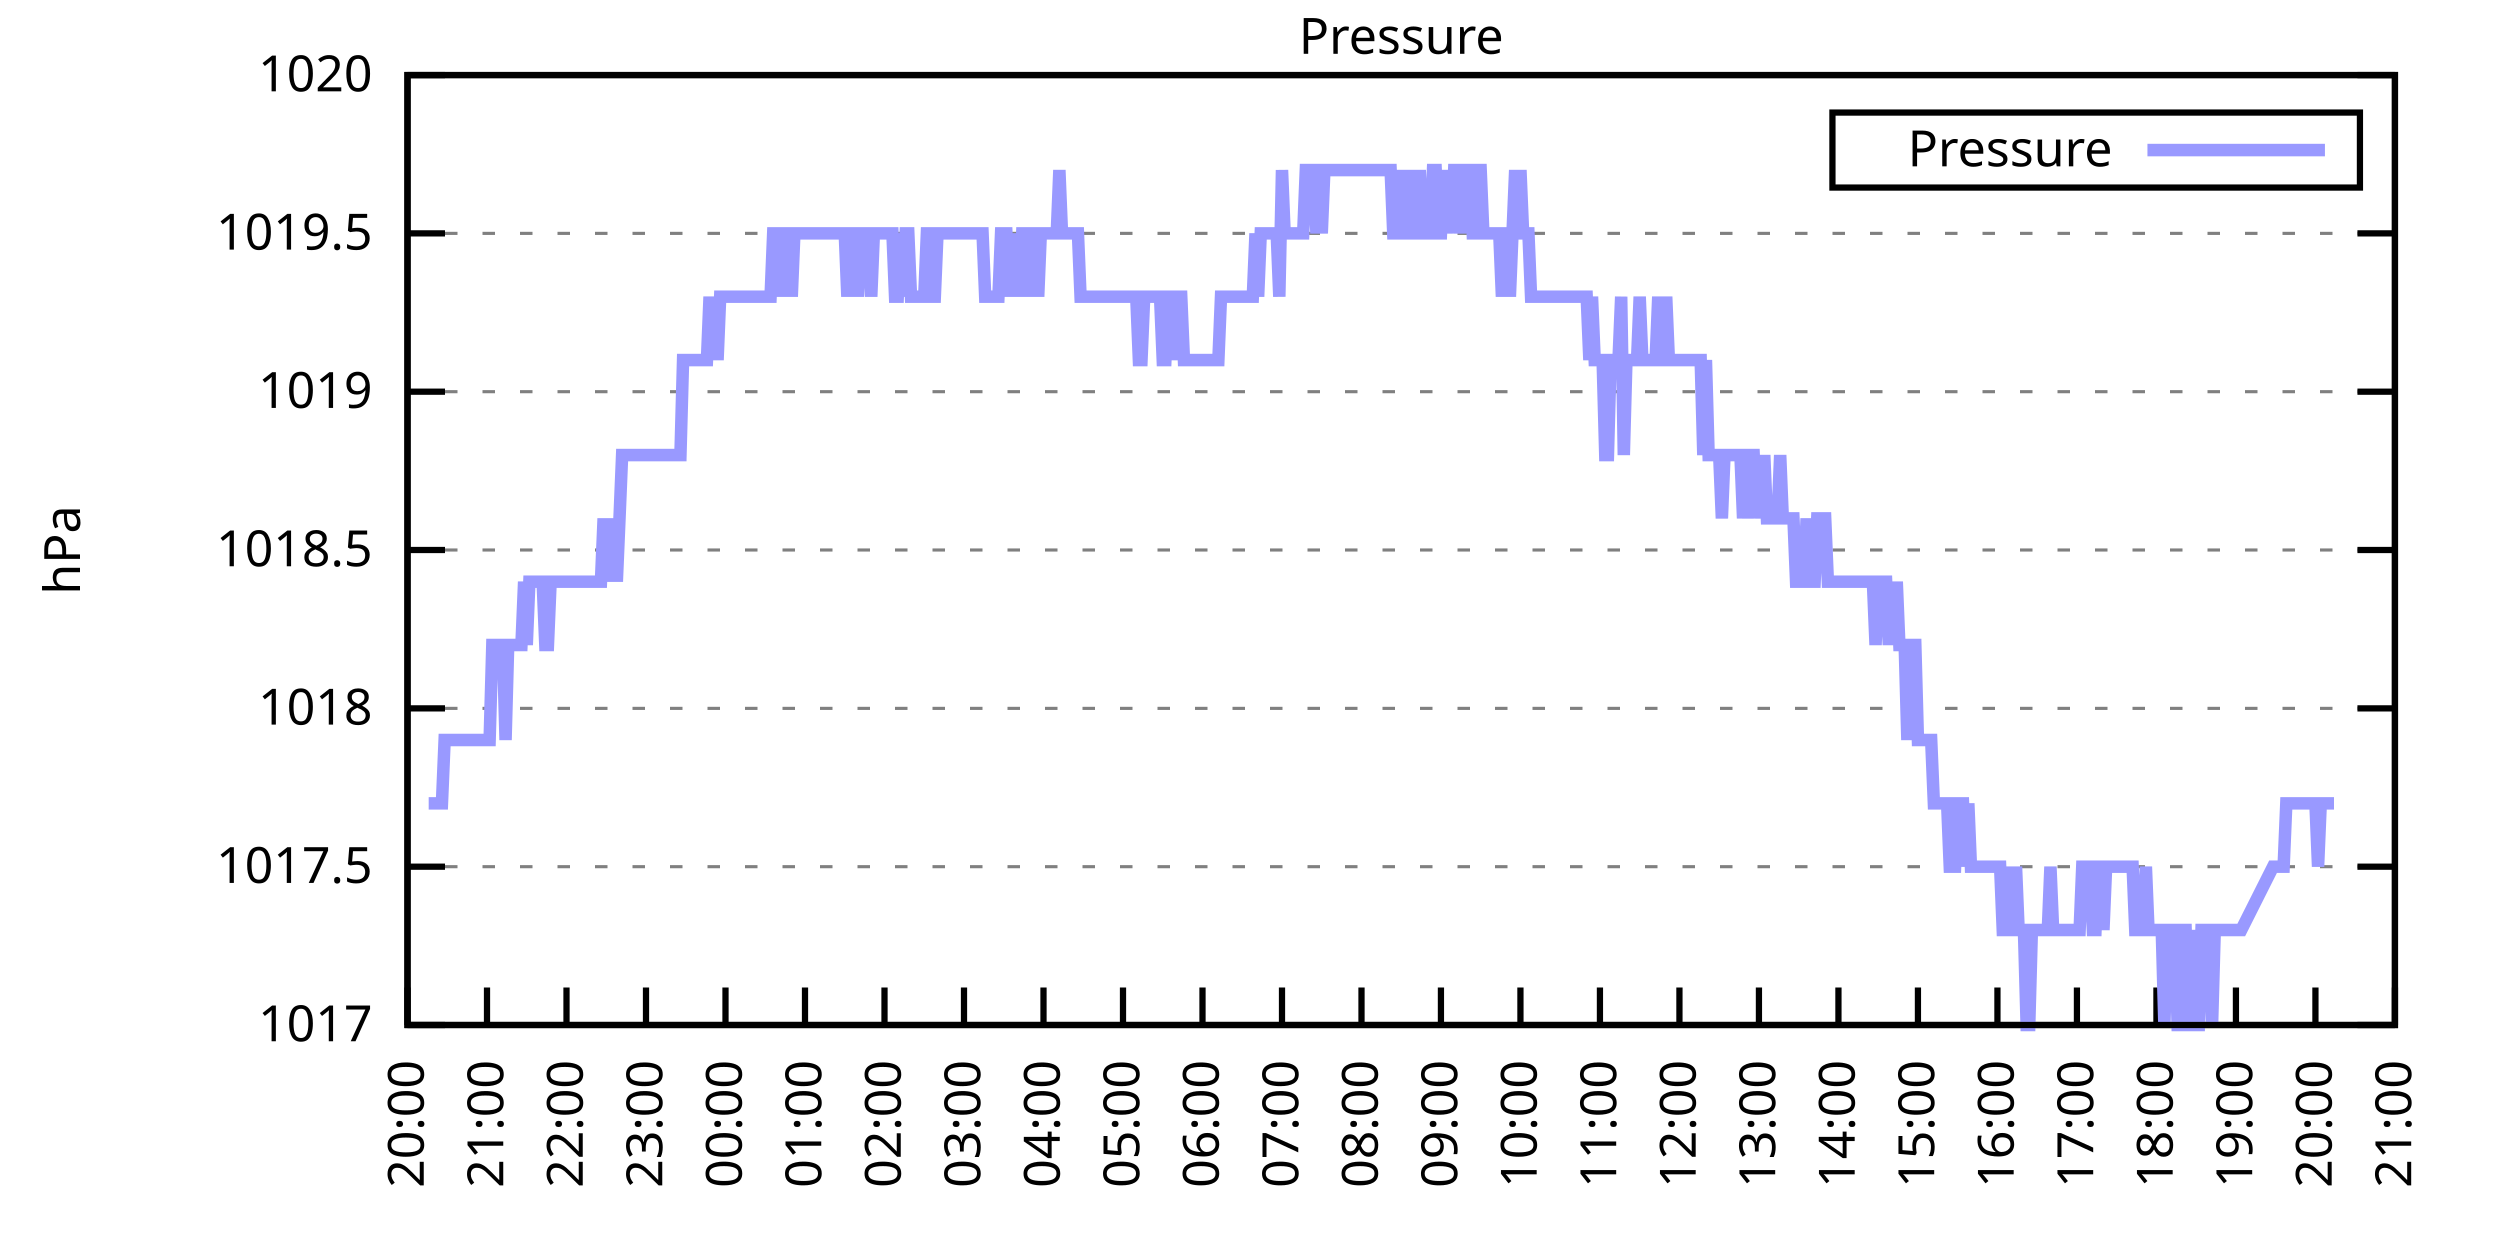
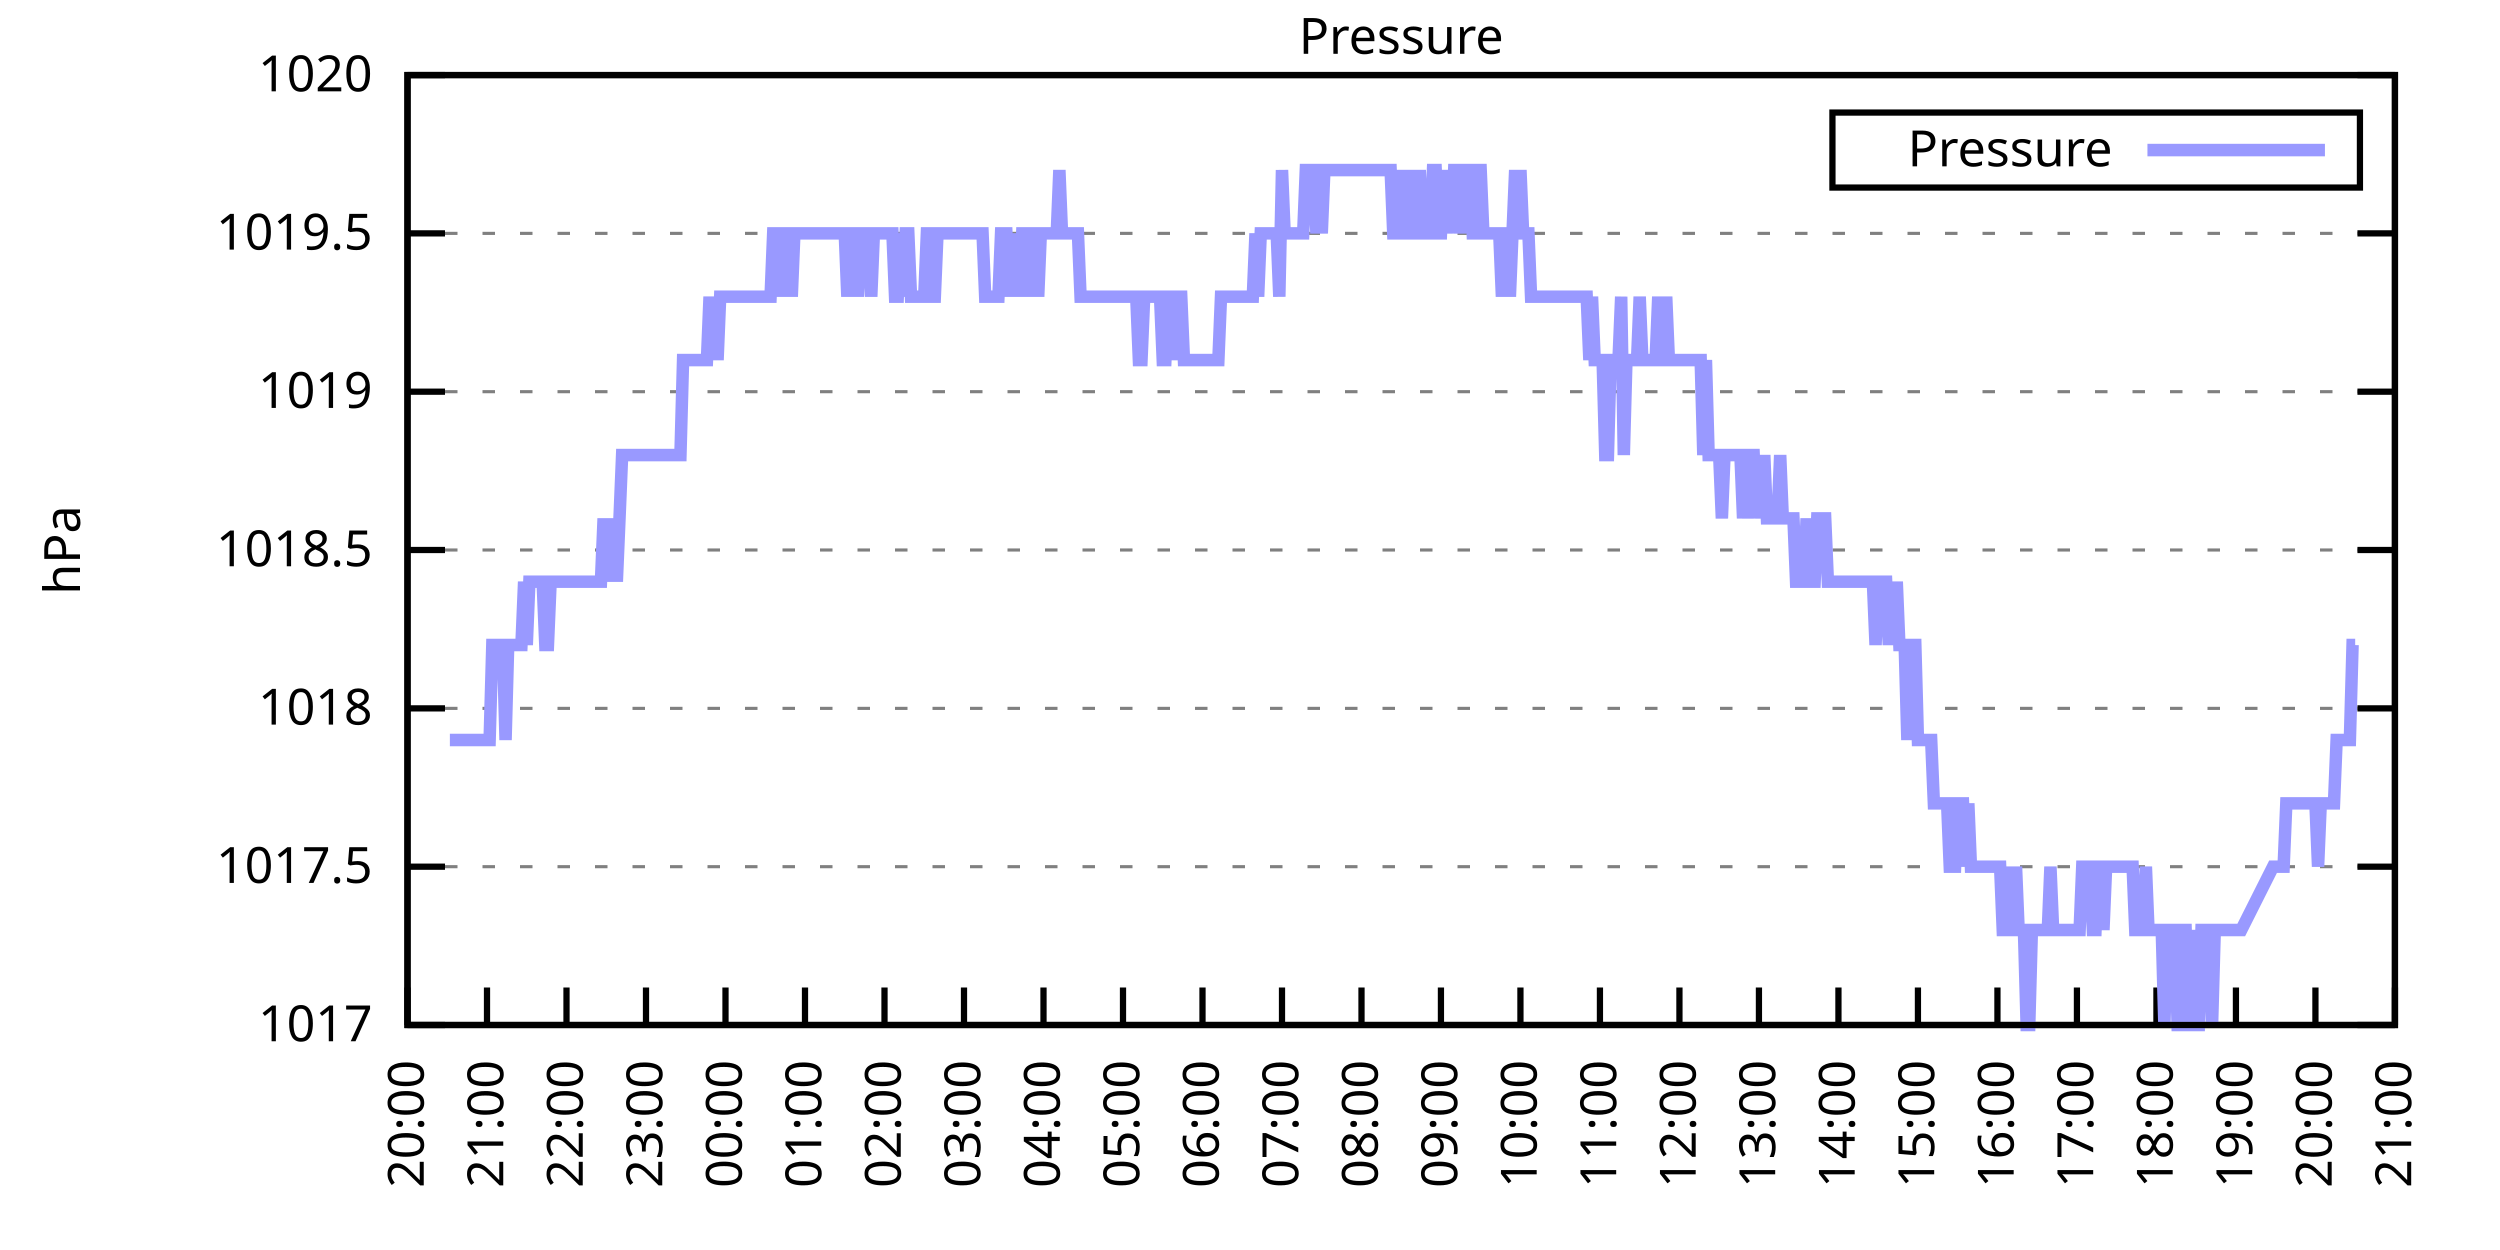
<svg xmlns="http://www.w3.org/2000/svg" xmlns:xlink="http://www.w3.org/1999/xlink" width="400" height="200" viewBox="0 0 400 200">
  <g id="gnuplot_canvas">
    <rect x="0" y="0" width="400" height="200" fill="none" />
    <defs>
      <circle id="gpDot" r="0.5" stroke-width="0.5" stroke="currentColor" />
      <path id="gpPt0" stroke-width="0.333" stroke="currentColor" d="M-1,0 h2 M0,-1 v2" />
      <path id="gpPt1" stroke-width="0.333" stroke="currentColor" d="M-1,-1 L1,1 M1,-1 L-1,1" />
      <path id="gpPt2" stroke-width="0.333" stroke="currentColor" d="M-1,0 L1,0 M0,-1 L0,1 M-1,-1 L1,1 M-1,1 L1,-1" />
      <rect id="gpPt3" stroke-width="0.333" stroke="currentColor" x="-1" y="-1" width="2" height="2" />
      <rect id="gpPt4" stroke-width="0.333" stroke="currentColor" fill="currentColor" x="-1" y="-1" width="2" height="2" />
      <circle id="gpPt5" stroke-width="0.333" stroke="currentColor" cx="0" cy="0" r="1" />
      <use xlink:href="#gpPt5" id="gpPt6" fill="currentColor" stroke="none" />
      <path id="gpPt7" stroke-width="0.333" stroke="currentColor" d="M0,-1.33 L-1.33,0.67 L1.33,0.67 z" />
      <use xlink:href="#gpPt7" id="gpPt8" fill="currentColor" stroke="none" />
      <use xlink:href="#gpPt7" id="gpPt9" stroke="currentColor" transform="rotate(180)" />
      <use xlink:href="#gpPt9" id="gpPt10" fill="currentColor" stroke="none" />
      <use xlink:href="#gpPt3" id="gpPt11" stroke="currentColor" transform="rotate(45)" />
      <use xlink:href="#gpPt11" id="gpPt12" fill="currentColor" stroke="none" />
      <path id="gpPt13" stroke-width="0.333" stroke="currentColor" d="M0,1.330 L1.265,0.411 L0.782,-1.067 L-0.782,-1.076 L-1.265,0.411 z" />
      <use xlink:href="#gpPt13" id="gpPt14" fill="currentColor" stroke="none" />
      <filter id="textbox" filterUnits="objectBoundingBox" x="0" y="0" height="1" width="1">
        <feFlood flood-color="white" flood-opacity="1" result="bgnd" />
        <feComposite in="SourceGraphic" in2="bgnd" operator="atop" />
      </filter>
      <filter id="greybox" filterUnits="objectBoundingBox" x="0" y="0" height="1" width="1">
        <feFlood flood-color="lightgrey" flood-opacity="1" result="grey" />
        <feComposite in="SourceGraphic" in2="grey" operator="atop" />
      </filter>
    </defs>
    <g fill="none" color="white" stroke="currentColor" stroke-width="1.00" stroke-linecap="butt" stroke-linejoin="miter">
</g>
    <g fill="none" color="black" stroke="currentColor" stroke-width="1.00" stroke-linecap="butt" stroke-linejoin="miter">
      <g stroke="none" shape-rendering="crispEdges">
        <polygon fill="rgb(255, 255, 255)" points="65.20,164.00 383.18,164.00 383.18,12.02 65.20,12.02 " />
      </g>
    </g>
    <g fill="none" color="black" stroke="currentColor" stroke-width="1.00" stroke-linecap="butt" stroke-linejoin="miter">
</g>
    <g fill="none" color="black" stroke="black" stroke-width="0.50" stroke-linecap="butt" stroke-linejoin="miter">
</g>
    <g fill="none" color="gray" stroke="currentColor" stroke-width="0.50" stroke-linecap="butt" stroke-linejoin="miter">
      <path stroke="gray" stroke-dasharray="2,4" class="gridline" d="M65.20,164.00 L383.19,164.00  " />
    </g>
    <g fill="none" color="gray" stroke="gray" stroke-width="1.00" stroke-linecap="butt" stroke-linejoin="miter">
</g>
    <g fill="none" color="black" stroke="currentColor" stroke-width="1.00" stroke-linecap="butt" stroke-linejoin="miter">
      <path stroke="black" d="M65.20,164.00 L71.20,164.00 M383.19,164.00 L377.19,164.00  " />
      <g transform="translate(59.60,166.60)" stroke="none" fill="black" font-family="Sans" font-size="8.00" text-anchor="end">
        <text>
          <tspan font-family="Sans"> 1017</tspan>
        </text>
      </g>
    </g>
    <g fill="none" color="black" stroke="currentColor" stroke-width="1.00" stroke-linecap="butt" stroke-linejoin="miter">
</g>
    <g fill="none" color="black" stroke="black" stroke-width="0.50" stroke-linecap="butt" stroke-linejoin="miter">
</g>
    <g fill="none" color="gray" stroke="currentColor" stroke-width="0.50" stroke-linecap="butt" stroke-linejoin="miter">
      <path stroke="gray" stroke-dasharray="2,4" class="gridline" d="M65.20,138.67 L383.19,138.67  " />
    </g>
    <g fill="none" color="gray" stroke="gray" stroke-width="1.00" stroke-linecap="butt" stroke-linejoin="miter">
</g>
    <g fill="none" color="black" stroke="currentColor" stroke-width="1.00" stroke-linecap="butt" stroke-linejoin="miter">
      <path stroke="black" d="M65.20,138.67 L71.20,138.67 M383.19,138.67 L377.19,138.67  " />
      <g transform="translate(59.60,141.27)" stroke="none" fill="black" font-family="Sans" font-size="8.00" text-anchor="end">
        <text>
          <tspan font-family="Sans"> 1017.5</tspan>
        </text>
      </g>
    </g>
    <g fill="none" color="black" stroke="currentColor" stroke-width="1.00" stroke-linecap="butt" stroke-linejoin="miter">
</g>
    <g fill="none" color="black" stroke="black" stroke-width="0.50" stroke-linecap="butt" stroke-linejoin="miter">
</g>
    <g fill="none" color="gray" stroke="currentColor" stroke-width="0.50" stroke-linecap="butt" stroke-linejoin="miter">
      <path stroke="gray" stroke-dasharray="2,4" class="gridline" d="M65.20,113.34 L383.19,113.34  " />
    </g>
    <g fill="none" color="gray" stroke="gray" stroke-width="1.00" stroke-linecap="butt" stroke-linejoin="miter">
</g>
    <g fill="none" color="black" stroke="currentColor" stroke-width="1.00" stroke-linecap="butt" stroke-linejoin="miter">
      <path stroke="black" d="M65.20,113.34 L71.20,113.34 M383.19,113.34 L377.19,113.34  " />
      <g transform="translate(59.60,115.94)" stroke="none" fill="black" font-family="Sans" font-size="8.00" text-anchor="end">
        <text>
          <tspan font-family="Sans"> 1018</tspan>
        </text>
      </g>
    </g>
    <g fill="none" color="black" stroke="currentColor" stroke-width="1.00" stroke-linecap="butt" stroke-linejoin="miter">
</g>
    <g fill="none" color="black" stroke="black" stroke-width="0.50" stroke-linecap="butt" stroke-linejoin="miter">
</g>
    <g fill="none" color="gray" stroke="currentColor" stroke-width="0.50" stroke-linecap="butt" stroke-linejoin="miter">
      <path stroke="gray" stroke-dasharray="2,4" class="gridline" d="M65.20,88.00 L383.19,88.00  " />
    </g>
    <g fill="none" color="gray" stroke="gray" stroke-width="1.00" stroke-linecap="butt" stroke-linejoin="miter">
</g>
    <g fill="none" color="black" stroke="currentColor" stroke-width="1.00" stroke-linecap="butt" stroke-linejoin="miter">
      <path stroke="black" d="M65.20,88.00 L71.20,88.00 M383.19,88.00 L377.19,88.00  " />
      <g transform="translate(59.60,90.60)" stroke="none" fill="black" font-family="Sans" font-size="8.00" text-anchor="end">
        <text>
          <tspan font-family="Sans"> 1018.5</tspan>
        </text>
      </g>
    </g>
    <g fill="none" color="black" stroke="currentColor" stroke-width="1.00" stroke-linecap="butt" stroke-linejoin="miter">
</g>
    <g fill="none" color="black" stroke="black" stroke-width="0.50" stroke-linecap="butt" stroke-linejoin="miter">
</g>
    <g fill="none" color="gray" stroke="currentColor" stroke-width="0.50" stroke-linecap="butt" stroke-linejoin="miter">
      <path stroke="gray" stroke-dasharray="2,4" class="gridline" d="M65.20,62.67 L383.19,62.67  " />
    </g>
    <g fill="none" color="gray" stroke="gray" stroke-width="1.00" stroke-linecap="butt" stroke-linejoin="miter">
</g>
    <g fill="none" color="black" stroke="currentColor" stroke-width="1.00" stroke-linecap="butt" stroke-linejoin="miter">
      <path stroke="black" d="M65.20,62.67 L71.20,62.67 M383.19,62.67 L377.19,62.67  " />
      <g transform="translate(59.60,65.27)" stroke="none" fill="black" font-family="Sans" font-size="8.00" text-anchor="end">
        <text>
          <tspan font-family="Sans"> 1019</tspan>
        </text>
      </g>
    </g>
    <g fill="none" color="black" stroke="currentColor" stroke-width="1.00" stroke-linecap="butt" stroke-linejoin="miter">
</g>
    <g fill="none" color="black" stroke="black" stroke-width="0.50" stroke-linecap="butt" stroke-linejoin="miter">
</g>
    <g fill="none" color="gray" stroke="currentColor" stroke-width="0.50" stroke-linecap="butt" stroke-linejoin="miter">
      <path stroke="gray" stroke-dasharray="2,4" class="gridline" d="M65.20,37.34 L383.19,37.34  " />
    </g>
    <g fill="none" color="gray" stroke="gray" stroke-width="1.00" stroke-linecap="butt" stroke-linejoin="miter">
</g>
    <g fill="none" color="black" stroke="currentColor" stroke-width="1.00" stroke-linecap="butt" stroke-linejoin="miter">
      <path stroke="black" d="M65.20,37.34 L71.20,37.34 M383.19,37.34 L377.19,37.34  " />
      <g transform="translate(59.60,39.94)" stroke="none" fill="black" font-family="Sans" font-size="8.00" text-anchor="end">
        <text>
          <tspan font-family="Sans"> 1019.5</tspan>
        </text>
      </g>
    </g>
    <g fill="none" color="black" stroke="currentColor" stroke-width="1.00" stroke-linecap="butt" stroke-linejoin="miter">
</g>
    <g fill="none" color="black" stroke="black" stroke-width="0.50" stroke-linecap="butt" stroke-linejoin="miter">
</g>
    <g fill="none" color="gray" stroke="currentColor" stroke-width="0.50" stroke-linecap="butt" stroke-linejoin="miter">
      <path stroke="gray" stroke-dasharray="2,4" class="gridline" d="M65.20,12.01 L383.19,12.01  " />
    </g>
    <g fill="none" color="gray" stroke="gray" stroke-width="1.00" stroke-linecap="butt" stroke-linejoin="miter">
</g>
    <g fill="none" color="black" stroke="currentColor" stroke-width="1.00" stroke-linecap="butt" stroke-linejoin="miter">
      <path stroke="black" d="M65.20,12.01 L71.20,12.01 M383.19,12.01 L377.19,12.01  " />
      <g transform="translate(59.60,14.61)" stroke="none" fill="black" font-family="Sans" font-size="8.00" text-anchor="end">
        <text>
          <tspan font-family="Sans"> 1020</tspan>
        </text>
      </g>
    </g>
    <g fill="none" color="black" stroke="currentColor" stroke-width="1.00" stroke-linecap="butt" stroke-linejoin="miter">
      <path stroke="black" d="M65.20,164.00 L65.20,158.00  " />
      <g transform="translate(67.80,169.60) rotate(270.00)" stroke="none" fill="black" font-family="Sans" font-size="8.00" text-anchor="end">
        <text>
          <tspan font-family="Sans">20:00</tspan>
        </text>
      </g>
    </g>
    <g fill="none" color="black" stroke="currentColor" stroke-width="1.00" stroke-linecap="butt" stroke-linejoin="miter">
      <path stroke="black" d="M77.92,164.00 L77.92,158.00  " />
      <g transform="translate(80.52,169.60) rotate(270.00)" stroke="none" fill="black" font-family="Sans" font-size="8.00" text-anchor="end">
        <text>
          <tspan font-family="Sans">21:00</tspan>
        </text>
      </g>
    </g>
    <g fill="none" color="black" stroke="currentColor" stroke-width="1.00" stroke-linecap="butt" stroke-linejoin="miter">
      <path stroke="black" d="M90.64,164.00 L90.64,158.00  " />
      <g transform="translate(93.24,169.60) rotate(270.00)" stroke="none" fill="black" font-family="Sans" font-size="8.00" text-anchor="end">
        <text>
          <tspan font-family="Sans">22:00</tspan>
        </text>
      </g>
    </g>
    <g fill="none" color="black" stroke="currentColor" stroke-width="1.00" stroke-linecap="butt" stroke-linejoin="miter">
      <path stroke="black" d="M103.36,164.00 L103.36,158.00  " />
      <g transform="translate(105.96,169.60) rotate(270.00)" stroke="none" fill="black" font-family="Sans" font-size="8.00" text-anchor="end">
        <text>
          <tspan font-family="Sans">23:00</tspan>
        </text>
      </g>
    </g>
    <g fill="none" color="black" stroke="currentColor" stroke-width="1.00" stroke-linecap="butt" stroke-linejoin="miter">
      <path stroke="black" d="M116.08,164.00 L116.08,158.00  " />
      <g transform="translate(118.68,169.60) rotate(270.00)" stroke="none" fill="black" font-family="Sans" font-size="8.00" text-anchor="end">
        <text>
          <tspan font-family="Sans">00:00</tspan>
        </text>
      </g>
    </g>
    <g fill="none" color="black" stroke="currentColor" stroke-width="1.00" stroke-linecap="butt" stroke-linejoin="miter">
      <path stroke="black" d="M128.80,164.00 L128.80,158.00  " />
      <g transform="translate(131.40,169.60) rotate(270.00)" stroke="none" fill="black" font-family="Sans" font-size="8.00" text-anchor="end">
        <text>
          <tspan font-family="Sans">01:00</tspan>
        </text>
      </g>
    </g>
    <g fill="none" color="black" stroke="currentColor" stroke-width="1.00" stroke-linecap="butt" stroke-linejoin="miter">
      <path stroke="black" d="M141.52,164.00 L141.52,158.00  " />
      <g transform="translate(144.12,169.60) rotate(270.00)" stroke="none" fill="black" font-family="Sans" font-size="8.00" text-anchor="end">
        <text>
          <tspan font-family="Sans">02:00</tspan>
        </text>
      </g>
    </g>
    <g fill="none" color="black" stroke="currentColor" stroke-width="1.00" stroke-linecap="butt" stroke-linejoin="miter">
      <path stroke="black" d="M154.24,164.00 L154.24,158.00  " />
      <g transform="translate(156.84,169.60) rotate(270.00)" stroke="none" fill="black" font-family="Sans" font-size="8.00" text-anchor="end">
        <text>
          <tspan font-family="Sans">03:00</tspan>
        </text>
      </g>
    </g>
    <g fill="none" color="black" stroke="currentColor" stroke-width="1.00" stroke-linecap="butt" stroke-linejoin="miter">
      <path stroke="black" d="M166.96,164.00 L166.96,158.00  " />
      <g transform="translate(169.56,169.60) rotate(270.00)" stroke="none" fill="black" font-family="Sans" font-size="8.00" text-anchor="end">
        <text>
          <tspan font-family="Sans">04:00</tspan>
        </text>
      </g>
    </g>
    <g fill="none" color="black" stroke="currentColor" stroke-width="1.00" stroke-linecap="butt" stroke-linejoin="miter">
      <path stroke="black" d="M179.68,164.00 L179.68,158.00  " />
      <g transform="translate(182.28,169.60) rotate(270.00)" stroke="none" fill="black" font-family="Sans" font-size="8.00" text-anchor="end">
        <text>
          <tspan font-family="Sans">05:00</tspan>
        </text>
      </g>
    </g>
    <g fill="none" color="black" stroke="currentColor" stroke-width="1.00" stroke-linecap="butt" stroke-linejoin="miter">
      <path stroke="black" d="M192.40,164.00 L192.40,158.00  " />
      <g transform="translate(195.00,169.60) rotate(270.00)" stroke="none" fill="black" font-family="Sans" font-size="8.00" text-anchor="end">
        <text>
          <tspan font-family="Sans">06:00</tspan>
        </text>
      </g>
    </g>
    <g fill="none" color="black" stroke="currentColor" stroke-width="1.00" stroke-linecap="butt" stroke-linejoin="miter">
      <path stroke="black" d="M205.12,164.00 L205.12,158.00  " />
      <g transform="translate(207.72,169.60) rotate(270.00)" stroke="none" fill="black" font-family="Sans" font-size="8.00" text-anchor="end">
        <text>
          <tspan font-family="Sans">07:00</tspan>
        </text>
      </g>
    </g>
    <g fill="none" color="black" stroke="currentColor" stroke-width="1.00" stroke-linecap="butt" stroke-linejoin="miter">
      <path stroke="black" d="M217.84,164.00 L217.84,158.00  " />
      <g transform="translate(220.44,169.60) rotate(270.00)" stroke="none" fill="black" font-family="Sans" font-size="8.00" text-anchor="end">
        <text>
          <tspan font-family="Sans">08:00</tspan>
        </text>
      </g>
    </g>
    <g fill="none" color="black" stroke="currentColor" stroke-width="1.00" stroke-linecap="butt" stroke-linejoin="miter">
      <path stroke="black" d="M230.55,164.00 L230.55,158.00  " />
      <g transform="translate(233.15,169.60) rotate(270.00)" stroke="none" fill="black" font-family="Sans" font-size="8.00" text-anchor="end">
        <text>
          <tspan font-family="Sans">09:00</tspan>
        </text>
      </g>
    </g>
    <g fill="none" color="black" stroke="currentColor" stroke-width="1.00" stroke-linecap="butt" stroke-linejoin="miter">
      <path stroke="black" d="M243.27,164.00 L243.27,158.00  " />
      <g transform="translate(245.87,169.60) rotate(270.00)" stroke="none" fill="black" font-family="Sans" font-size="8.00" text-anchor="end">
        <text>
          <tspan font-family="Sans">10:00</tspan>
        </text>
      </g>
    </g>
    <g fill="none" color="black" stroke="currentColor" stroke-width="1.00" stroke-linecap="butt" stroke-linejoin="miter">
      <path stroke="black" d="M255.99,164.00 L255.99,158.00  " />
      <g transform="translate(258.59,169.60) rotate(270.00)" stroke="none" fill="black" font-family="Sans" font-size="8.00" text-anchor="end">
        <text>
          <tspan font-family="Sans">11:00</tspan>
        </text>
      </g>
    </g>
    <g fill="none" color="black" stroke="currentColor" stroke-width="1.00" stroke-linecap="butt" stroke-linejoin="miter">
      <path stroke="black" d="M268.71,164.00 L268.71,158.00  " />
      <g transform="translate(271.31,169.60) rotate(270.00)" stroke="none" fill="black" font-family="Sans" font-size="8.00" text-anchor="end">
        <text>
          <tspan font-family="Sans">12:00</tspan>
        </text>
      </g>
    </g>
    <g fill="none" color="black" stroke="currentColor" stroke-width="1.00" stroke-linecap="butt" stroke-linejoin="miter">
      <path stroke="black" d="M281.43,164.00 L281.43,158.00  " />
      <g transform="translate(284.03,169.60) rotate(270.00)" stroke="none" fill="black" font-family="Sans" font-size="8.00" text-anchor="end">
        <text>
          <tspan font-family="Sans">13:00</tspan>
        </text>
      </g>
    </g>
    <g fill="none" color="black" stroke="currentColor" stroke-width="1.00" stroke-linecap="butt" stroke-linejoin="miter">
      <path stroke="black" d="M294.15,164.00 L294.15,158.00  " />
      <g transform="translate(296.75,169.60) rotate(270.00)" stroke="none" fill="black" font-family="Sans" font-size="8.00" text-anchor="end">
        <text>
          <tspan font-family="Sans">14:00</tspan>
        </text>
      </g>
    </g>
    <g fill="none" color="black" stroke="currentColor" stroke-width="1.00" stroke-linecap="butt" stroke-linejoin="miter">
      <path stroke="black" d="M306.87,164.00 L306.87,158.00  " />
      <g transform="translate(309.47,169.60) rotate(270.00)" stroke="none" fill="black" font-family="Sans" font-size="8.00" text-anchor="end">
        <text>
          <tspan font-family="Sans">15:00</tspan>
        </text>
      </g>
    </g>
    <g fill="none" color="black" stroke="currentColor" stroke-width="1.00" stroke-linecap="butt" stroke-linejoin="miter">
      <path stroke="black" d="M319.59,164.00 L319.59,158.00  " />
      <g transform="translate(322.19,169.60) rotate(270.00)" stroke="none" fill="black" font-family="Sans" font-size="8.00" text-anchor="end">
        <text>
          <tspan font-family="Sans">16:00</tspan>
        </text>
      </g>
    </g>
    <g fill="none" color="black" stroke="currentColor" stroke-width="1.00" stroke-linecap="butt" stroke-linejoin="miter">
      <path stroke="black" d="M332.31,164.00 L332.31,158.00  " />
      <g transform="translate(334.91,169.60) rotate(270.00)" stroke="none" fill="black" font-family="Sans" font-size="8.00" text-anchor="end">
        <text>
          <tspan font-family="Sans">17:00</tspan>
        </text>
      </g>
    </g>
    <g fill="none" color="black" stroke="currentColor" stroke-width="1.00" stroke-linecap="butt" stroke-linejoin="miter">
      <path stroke="black" d="M345.03,164.00 L345.03,158.00  " />
      <g transform="translate(347.63,169.60) rotate(270.00)" stroke="none" fill="black" font-family="Sans" font-size="8.00" text-anchor="end">
        <text>
          <tspan font-family="Sans">18:00</tspan>
        </text>
      </g>
    </g>
    <g fill="none" color="black" stroke="currentColor" stroke-width="1.00" stroke-linecap="butt" stroke-linejoin="miter">
      <path stroke="black" d="M357.75,164.00 L357.75,158.00  " />
      <g transform="translate(360.35,169.60) rotate(270.00)" stroke="none" fill="black" font-family="Sans" font-size="8.00" text-anchor="end">
        <text>
          <tspan font-family="Sans">19:00</tspan>
        </text>
      </g>
    </g>
    <g fill="none" color="black" stroke="currentColor" stroke-width="1.00" stroke-linecap="butt" stroke-linejoin="miter">
      <path stroke="black" d="M370.47,164.00 L370.47,158.00  " />
      <g transform="translate(373.07,169.60) rotate(270.00)" stroke="none" fill="black" font-family="Sans" font-size="8.00" text-anchor="end">
        <text>
          <tspan font-family="Sans">20:00</tspan>
        </text>
      </g>
    </g>
    <g fill="none" color="black" stroke="currentColor" stroke-width="1.00" stroke-linecap="butt" stroke-linejoin="miter">
      <path stroke="black" d="M383.19,164.00 L383.19,158.00  " />
      <g transform="translate(385.79,169.60) rotate(270.00)" stroke="none" fill="black" font-family="Sans" font-size="8.00" text-anchor="end">
        <text>
          <tspan font-family="Sans">21:00</tspan>
        </text>
      </g>
    </g>
    <g fill="none" color="black" stroke="currentColor" stroke-width="1.00" stroke-linecap="butt" stroke-linejoin="miter">
</g>
    <g fill="none" color="black" stroke="currentColor" stroke-width="1.00" stroke-linecap="butt" stroke-linejoin="miter">
      <path stroke="black" d="M65.20,12.01 L65.20,164.00 L383.19,164.00 L383.19,12.01 L65.20,12.01 Z  " />
    </g>
    <g fill="none" color="black" stroke="currentColor" stroke-width="1.00" stroke-linecap="butt" stroke-linejoin="miter">
</g>
    <g fill="none" color="black" stroke="currentColor" stroke-width="1.00" stroke-linecap="butt" stroke-linejoin="miter">
      <path stroke="black" d="M293.19,30.01 L293.19,18.01 L377.59,18.01 L377.59,30.01 L293.19,30.01 Z  " />
    </g>
    <g id="Pressure_plot_1">
      <g fill="none" color="white" stroke="black" stroke-width="2.00" stroke-linecap="butt" stroke-linejoin="miter">
</g>
      <g fill="none" color="black" stroke="currentColor" stroke-width="2.00" stroke-linecap="butt" stroke-linejoin="miter">
        <g transform="translate(337.99,26.61)" stroke="none" fill="black" font-family="Sans" font-size="8.00" text-anchor="end">
          <text>
            <tspan font-family="Sans">Pressure</tspan>
          </text>
        </g>
      </g>
      <g fill="none" color="black" stroke="currentColor" stroke-width="2.00" stroke-linecap="butt" stroke-linejoin="miter">
-         <path stroke="rgb(153, 153, 255)" d="M343.59,24.01 L371.99,24.01 M68.59,128.54 L69.02,128.54 L69.44,128.54 L69.86,128.54 L70.29,128.54 L70.71,128.54   L71.14,118.40 L71.56,118.40 L71.98,118.40 L72.41,118.40 L72.83,118.40 L73.26,118.40 L73.68,118.40 L74.10,118.40   L74.53,118.40 L74.95,118.40 L75.38,118.40 L75.80,118.40 L76.22,118.40 L76.65,118.40 L77.07,118.40 L77.50,118.40   L77.92,118.40 L78.34,118.40 L78.77,103.20 L79.19,103.20 L79.62,103.20 L80.04,103.20 L80.46,103.20 L80.89,118.40   L81.31,103.20 L81.74,103.20 L82.16,103.20 L82.58,103.20 L83.01,103.20 L83.43,103.20 L83.86,93.07 L84.28,103.20   L84.70,93.07 L85.13,93.07 L85.55,93.07 L85.98,93.07 L86.40,93.07 L86.82,93.07 L87.25,103.20 L87.67,103.20   L88.10,93.07 L88.52,93.07 L88.94,93.07 L89.37,93.07 L89.79,93.07 L90.22,93.07 L90.64,93.07 L91.06,93.07   L91.49,93.07 L91.91,93.07 L92.34,93.07 L92.76,93.07 L93.18,93.07 L93.61,93.07 L94.03,93.07 L94.46,93.07   L94.88,93.07 L95.30,93.07 L95.73,93.07 L96.15,93.07 L96.58,82.94 L97.00,93.07 L97.42,82.94 L97.85,93.07   L98.27,82.94 L98.69,93.07 L99.12,82.94 L99.54,72.81 L99.97,72.81 L100.39,72.81 L100.81,72.81 L101.24,72.81   L101.66,72.81 L102.09,72.81 L102.51,72.81 L102.93,72.81 L103.36,72.81 L103.78,72.81 L104.21,72.81 L104.63,72.81   L105.05,72.81 L105.48,72.81 L105.90,72.81 L106.33,72.81 L106.75,72.81 L107.17,72.81 L107.60,72.81 L108.02,72.81   L108.45,72.81 L108.87,72.81 L109.29,57.61 L109.72,57.61 L110.14,57.61 L110.57,57.61 L110.99,57.61 L111.41,57.61   L111.84,57.61 L112.26,57.61 L112.69,57.61 L113.11,57.61 L113.53,47.47 L113.96,57.61 L114.38,47.47 L114.81,57.61   L115.23,47.47 L115.65,47.47 L116.08,47.47 L116.50,47.47 L116.93,47.47 L117.35,47.47 L117.77,47.47 L118.20,47.47   L118.62,47.47 L119.05,47.47 L119.47,47.47 L119.89,47.47 L120.32,47.47 L120.74,47.47 L121.17,47.47 L121.59,47.47   L122.01,47.47 L122.44,47.47 L122.86,47.47 L123.29,47.47 L123.71,37.34 L124.13,37.34 L124.56,37.34 L124.98,47.47   L125.41,37.34 L125.83,37.34 L126.25,37.34 L126.68,47.47 L127.10,37.34 L127.53,37.34 L127.95,37.34 L128.37,37.34   L128.80,37.34 L129.22,37.34 L129.65,37.34 L130.07,37.34 L130.49,37.34 L130.92,37.34 L131.34,37.34 L131.77,37.34   L132.19,37.34 L132.61,37.34 L133.04,37.34 L133.46,37.34 L133.89,37.34 L134.31,37.34 L134.73,37.34 L135.16,37.34   L135.58,47.47 L136.01,37.34 L136.43,37.34 L136.85,37.34 L137.28,47.47 L137.70,37.34 L138.13,37.34 L138.55,37.34   L138.97,37.34 L139.40,47.47 L139.82,37.34 L140.25,37.34 L140.67,37.34 L141.09,37.34 L141.52,37.34 L141.94,37.34   L142.37,37.34 L142.79,37.34 L143.21,47.47 L143.64,47.47 L144.06,37.34 L144.49,47.47 L144.91,37.34 L145.33,37.34   L145.76,47.47 L146.18,47.47 L146.61,47.47 L147.03,47.47 L147.45,47.47 L147.88,47.47 L148.30,37.34 L148.73,37.34   L149.15,47.47 L149.57,47.47 L150.00,37.34 L150.42,37.34 L150.85,37.34 L151.27,37.34 L151.69,37.34 L152.12,37.34   L152.54,37.34 L152.97,37.34 L153.39,37.34 L153.81,37.34 L154.24,37.34 L154.66,37.34 L155.09,37.34 L155.51,37.34   L155.93,37.34 L156.36,37.34 L156.78,37.34 L157.21,37.34 L157.63,47.47 L158.05,47.47 L158.48,47.47 L158.90,47.47   L159.33,47.47 L159.75,47.47 L160.17,37.34 L160.60,37.34 L161.02,37.34 L161.44,47.47 L161.87,37.34 L162.29,47.47   L162.72,37.34 L163.14,47.47 L163.56,37.34 L163.99,37.34 L164.41,47.47 L164.84,37.34 L165.26,37.34 L165.68,37.34   L166.11,47.47 L166.53,37.34 L166.96,37.34 L167.38,37.34 L167.80,37.34 L168.23,37.34 L168.65,37.34 L169.08,37.34   L169.50,27.21 L169.92,37.34 L170.35,37.34 L170.77,37.34 L171.20,37.34 L171.62,37.34 L172.04,37.34 L172.47,37.34   L172.89,47.47 L173.32,47.47 L173.74,47.47 L174.16,47.47 L174.59,47.47 L175.01,47.47 L175.44,47.47 L175.86,47.47   L176.28,47.47 L176.71,47.47 L177.13,47.47 L177.56,47.47 L177.98,47.47 L178.40,47.47 L178.83,47.47 L179.25,47.47   L179.68,47.47 L180.10,47.47 L180.52,47.47 L180.95,47.47 L181.37,47.47 L181.80,47.47 L182.22,57.61 L182.64,57.61   L183.07,47.47 L183.49,47.47 L183.92,47.47 L184.34,47.47 L184.76,47.47 L185.19,47.47 L185.61,47.47 L186.04,57.61   L186.46,57.61 L186.88,47.47 L187.31,47.47 L187.73,57.61 L188.16,47.47 L188.58,47.47 L189.00,47.47 L189.43,57.61   L189.85,57.61 L190.28,57.61 L190.70,57.61 L191.12,57.61 L191.55,57.61 L191.97,57.61 L192.40,57.61 L192.82,57.61   L193.24,57.61 L193.67,57.61 L194.09,57.61 L194.52,57.61 L194.94,57.61 L195.36,47.47 L195.79,47.47 L196.21,47.47   L196.64,47.47 L197.06,47.47 L197.48,47.47 L197.91,47.47 L198.33,47.47 L198.76,47.47 L199.18,47.47 L199.60,47.47   L200.03,47.47 L200.45,47.47 L200.88,37.34 L201.30,47.47 L201.72,37.34 L202.15,37.34 L202.57,37.34 L203.00,37.34   L203.42,37.34 L203.84,37.34 L204.27,37.34 L204.69,47.47 L205.12,27.21 L205.54,37.34 L205.96,37.34 L206.39,37.34   L206.81,37.34 L207.24,37.34 L207.66,37.34 L208.08,37.34 L208.51,37.34 L208.93,27.21 L209.36,27.21 L209.78,27.21   L210.20,27.21 L210.63,37.34 L211.05,27.21 L211.48,37.34 L211.90,27.21 L212.32,27.21 L212.75,27.21 L213.17,27.21   L213.60,27.21 L214.02,27.21 L214.44,27.21 L214.87,27.21 L215.29,27.21 L215.72,27.21 L216.14,27.21 L216.56,27.21   L216.99,27.21 L217.41,27.21 L217.84,27.21 L218.26,27.21 L218.68,27.21 L219.11,27.21 L219.53,27.21 L219.96,27.21   L220.38,27.21 L220.80,27.21 L221.23,27.21 L221.65,27.21 L222.08,27.21 L222.50,27.21 L222.92,37.34 L223.35,37.34   L223.77,27.21 L224.20,37.34 L224.62,37.34 L225.04,27.21 L225.47,37.34 L225.89,27.21 L226.31,37.34 L226.74,37.34   L227.16,27.21 L227.59,37.34 L228.01,37.34 L228.43,37.34 L228.86,37.34 L229.28,27.21 L229.71,27.21 L230.13,37.34   L230.55,37.34 L230.98,27.21 L231.40,37.34 L231.83,27.21 L232.25,37.34 L232.67,27.21 L233.10,27.21 L233.52,37.34   L233.95,27.21 L234.37,37.34 L234.79,27.21 L235.22,27.21 L235.64,37.34 L236.07,37.34 L236.49,27.21 L236.91,27.21   L237.34,37.34 L237.76,37.34 L238.19,37.34 L238.61,37.34 L239.03,37.34 L239.46,37.34 L239.88,37.34 L240.31,47.47   L240.73,37.34 L241.15,37.34 L241.58,47.47 L242.00,37.34 L242.43,27.21 L242.85,37.34 L243.27,27.21 L243.70,37.34   L244.12,37.34 L244.55,37.34 L244.97,47.47 L245.39,47.47 L245.82,47.47 L246.24,47.47 L246.67,47.47 L247.09,47.47   L247.51,47.47 L247.94,47.47 L248.36,47.47 L248.79,47.47 L249.21,47.47 L249.63,47.47 L250.06,47.47 L250.48,47.47   L250.91,47.47 L251.33,47.47 L251.75,47.47 L252.18,47.47 L252.60,47.47 L253.03,47.47 L253.45,47.47 L253.87,47.47   L254.30,57.61 L254.72,47.47 L255.15,57.61 L255.57,57.61 L255.99,57.61 L256.42,57.61 L256.84,72.81 L257.27,72.81   L257.69,57.61 L258.11,57.61 L258.54,57.61 L258.96,57.61 L259.39,47.47 L259.81,72.81 L260.23,57.61 L260.66,57.61   L261.08,57.61 L261.51,57.61 L261.93,57.61 L262.35,47.47 L262.78,57.61 L263.20,57.61 L263.63,57.61 L264.05,57.61   L264.47,57.61 L264.90,57.61 L265.32,47.47 L265.75,57.61 L266.17,57.61 L266.59,47.47 L267.02,57.61 L267.44,57.61   L267.87,57.61 L268.29,57.61 L268.71,57.61 L269.14,57.61 L269.56,57.61 L269.99,57.61 L270.41,57.61 L270.83,57.61   L271.26,57.61 L271.68,57.61 L272.11,57.61 L272.53,72.81 L272.95,57.61 L273.38,72.81 L273.80,72.81 L274.23,72.81   L274.65,72.81 L275.07,72.81 L275.50,82.94 L275.92,72.81 L276.35,72.81 L276.77,72.81 L277.19,72.81 L277.62,72.81   L278.04,72.81 L278.47,72.81 L278.89,82.94 L279.31,72.81 L279.74,82.94 L280.16,72.81 L280.59,72.81 L281.01,82.94   L281.43,72.81 L281.86,82.94 L282.28,72.81 L282.71,82.94 L283.13,82.94 L283.55,82.94 L283.98,82.94 L284.40,82.94   L284.83,72.81 L285.25,82.94 L285.67,82.94 L286.10,82.94 L286.52,82.94 L286.95,82.94 L287.37,93.07 L287.79,93.07   L288.22,93.07 L288.64,93.07 L289.06,82.94 L289.49,93.07 L289.91,93.07 L290.34,93.07 L290.76,82.94 L291.18,82.94   L291.61,82.94 L292.03,82.94 L292.46,93.07 L292.88,93.07 L293.30,93.07 L293.73,93.07 L294.15,93.07 L294.58,93.07   L295.00,93.07 L295.42,93.07 L295.85,93.07 L296.27,93.07 L296.70,93.07 L297.12,93.07 L297.54,93.07 L297.97,93.07   L298.39,93.07 L298.82,93.07 L299.24,93.07 L299.66,93.07 L300.09,103.20 L300.51,93.07 L300.94,93.07 L301.36,93.07   L301.78,93.07 L302.21,103.20 L302.63,93.07 L303.06,103.20 L303.48,93.07 L303.90,103.20 L304.33,103.20 L304.75,103.20   L305.18,118.40 L305.60,103.20 L306.02,103.20 L306.45,103.20 L306.87,118.40 L307.30,118.40 L307.72,118.40 L308.14,118.40   L308.57,118.40 L308.99,118.40 L309.42,128.54 L309.84,128.54 L310.26,128.54 L310.69,128.54 L311.11,128.54 L311.54,128.54   L311.96,138.67 L312.38,138.67 L312.81,138.67 L313.23,128.54 L313.66,128.54 L314.08,128.54 L314.50,138.67 L314.93,128.54   L315.35,138.67 L315.78,138.67 L316.20,138.67 L316.62,138.67 L317.05,138.67 L317.47,138.67 L317.90,138.67 L318.32,138.67   L318.74,138.67 L319.17,138.67 L319.59,138.67 L320.02,138.67 L320.44,148.80 L320.86,148.80 L321.29,148.80 L321.71,138.67   L322.14,148.80 L322.56,138.67 L322.98,148.80 L323.41,148.80 L323.83,148.80 L324.26,164.00 L324.68,164.00 L325.10,148.80   L325.53,148.80 L325.95,148.80 L326.38,148.80 L326.80,148.80 L327.22,148.80 L327.65,148.80 L328.07,138.67 L328.50,148.80   L328.92,148.80 L329.34,148.80 L329.77,148.80 L330.19,148.80 L330.62,148.80 L331.04,148.80 L331.46,148.80 L331.89,148.80   L332.31,148.80 L332.74,148.80 L333.16,138.67 L333.58,138.67 L334.01,138.67 L334.43,138.67 L334.86,148.80 L335.28,148.80   L335.70,138.67 L336.13,138.67 L336.55,148.80 L336.98,138.67 L337.40,138.67 L337.82,138.67 L338.25,138.67 L338.67,138.67   L339.10,138.67 L339.52,138.67 L339.94,138.67 L340.37,138.67 L340.79,138.67 L341.22,138.67 L341.64,148.80 L342.06,148.80   L342.49,148.80 L342.91,148.80 L343.34,138.67 L343.76,148.80 L344.18,148.80 L344.61,148.80 L345.03,148.80 L345.46,148.80   L345.88,148.80 L346.30,164.00 L346.73,148.80 L347.15,148.80 L347.58,148.80 L348.00,148.80 L348.42,164.00 L348.85,164.00   L349.27,148.80 L349.70,148.80 L350.12,164.00 L350.54,164.00 L350.97,148.80 L351.39,164.00 L351.81,164.00 L352.24,148.80   L352.66,148.80 L353.09,148.80 L353.51,148.80 L353.93,164.00 L354.36,148.80 L354.78,148.80 L355.21,148.80 L355.63,148.80   L356.05,148.80 L356.48,148.80 L356.90,148.80 L357.33,148.80 L357.75,148.80 L358.17,148.80 L358.60,148.80 L363.69,138.67   L364.53,138.67 L364.96,138.67 L365.38,138.67 L365.81,128.54 L366.23,128.54 L366.65,128.54 L367.08,128.54 L367.50,128.54   L367.93,128.54 L368.35,128.54 L368.77,128.54 L369.20,128.54 L369.62,128.54 L370.05,128.54 L370.47,128.54 L370.89,138.67   L371.32,128.54 L371.74,128.54 L372.17,128.54 L372.59,128.54 L373.01,128.54 L373.44,128.54  " />
+         <path stroke="rgb(153, 153, 255)" d="M343.59,24.01 L371.99,24.01 M71.98,118.40 L72.41,118.40 L72.83,118.40 L73.26,118.40 L73.68,118.40 L74.10,118.40   L74.53,118.40 L74.95,118.40 L75.38,118.40 L75.80,118.40 L76.22,118.40 L76.65,118.40 L77.07,118.40 L77.50,118.40   L77.92,118.40 L78.34,118.40 L78.77,103.20 L79.19,103.20 L79.62,103.20 L80.04,103.20 L80.46,103.20 L80.89,118.40   L81.31,103.20 L81.74,103.20 L82.16,103.20 L82.58,103.20 L83.01,103.20 L83.43,103.20 L83.86,93.07 L84.28,103.20   L84.70,93.07 L85.13,93.07 L85.55,93.07 L85.98,93.07 L86.40,93.07 L86.82,93.07 L87.25,103.20 L87.67,103.20   L88.10,93.07 L88.52,93.07 L88.94,93.07 L89.37,93.07 L89.79,93.07 L90.22,93.07 L90.64,93.07 L91.06,93.07   L91.49,93.07 L91.91,93.07 L92.34,93.07 L92.76,93.07 L93.18,93.07 L93.61,93.07 L94.03,93.07 L94.46,93.07   L94.88,93.07 L95.30,93.07 L95.73,93.07 L96.15,93.07 L96.58,82.94 L97.00,93.07 L97.42,82.94 L97.85,93.07   L98.27,82.94 L98.69,93.07 L99.12,82.94 L99.54,72.81 L99.97,72.81 L100.39,72.81 L100.81,72.81 L101.24,72.81   L101.66,72.81 L102.09,72.81 L102.51,72.81 L102.93,72.81 L103.36,72.81 L103.78,72.81 L104.21,72.81 L104.63,72.81   L105.05,72.81 L105.48,72.81 L105.90,72.81 L106.33,72.81 L106.75,72.81 L107.17,72.81 L107.60,72.81 L108.02,72.81   L108.45,72.81 L108.87,72.81 L109.29,57.61 L109.72,57.61 L110.14,57.61 L110.57,57.61 L110.99,57.61 L111.41,57.61   L111.84,57.61 L112.26,57.61 L112.69,57.61 L113.11,57.61 L113.53,47.47 L113.96,57.61 L114.38,47.47 L114.81,57.61   L115.23,47.47 L115.65,47.47 L116.08,47.47 L116.50,47.47 L116.93,47.47 L117.35,47.47 L117.77,47.47 L118.20,47.47   L118.62,47.47 L119.05,47.47 L119.47,47.47 L119.89,47.47 L120.32,47.47 L120.74,47.47 L121.17,47.47 L121.59,47.47   L122.01,47.47 L122.44,47.47 L122.86,47.47 L123.29,47.47 L123.71,37.34 L124.13,37.34 L124.56,37.34 L124.98,47.47   L125.41,37.34 L125.83,37.34 L126.25,37.34 L126.68,47.47 L127.10,37.34 L127.53,37.34 L127.95,37.34 L128.37,37.34   L128.80,37.34 L129.22,37.34 L129.65,37.34 L130.07,37.34 L130.49,37.34 L130.92,37.34 L131.34,37.34 L131.77,37.34   L132.19,37.34 L132.61,37.34 L133.04,37.34 L133.46,37.34 L133.89,37.34 L134.31,37.34 L134.73,37.34 L135.16,37.34   L135.58,47.47 L136.01,37.34 L136.43,37.34 L136.85,37.34 L137.28,47.47 L137.70,37.34 L138.13,37.34 L138.55,37.34   L138.97,37.34 L139.40,47.47 L139.82,37.34 L140.25,37.34 L140.67,37.34 L141.09,37.34 L141.52,37.34 L141.94,37.34   L142.37,37.34 L142.79,37.34 L143.21,47.47 L143.64,47.47 L144.06,37.34 L144.49,47.47 L144.91,37.34 L145.33,37.34   L145.76,47.47 L146.18,47.47 L146.61,47.47 L147.03,47.47 L147.45,47.47 L147.88,47.47 L148.30,37.34 L148.73,37.34   L149.15,47.47 L149.57,47.47 L150.00,37.34 L150.42,37.34 L150.85,37.34 L151.27,37.34 L151.69,37.34 L152.12,37.34   L152.54,37.34 L152.97,37.34 L153.39,37.34 L153.81,37.34 L154.24,37.34 L154.66,37.34 L155.09,37.34 L155.51,37.34   L155.93,37.34 L156.36,37.34 L156.78,37.34 L157.21,37.34 L157.63,47.47 L158.05,47.47 L158.48,47.47 L158.90,47.47   L159.33,47.47 L159.75,47.47 L160.17,37.34 L160.60,37.34 L161.02,37.34 L161.44,47.47 L161.87,37.34 L162.29,47.47   L162.72,37.34 L163.14,47.47 L163.56,37.34 L163.99,37.34 L164.41,47.47 L164.84,37.34 L165.26,37.34 L165.68,37.34   L166.11,47.47 L166.53,37.34 L166.96,37.34 L167.38,37.34 L167.80,37.34 L168.23,37.34 L168.65,37.34 L169.08,37.34   L169.50,27.21 L169.92,37.34 L170.35,37.34 L170.77,37.34 L171.20,37.34 L171.62,37.34 L172.04,37.34 L172.47,37.34   L172.89,47.47 L173.32,47.47 L173.74,47.47 L174.16,47.47 L174.59,47.47 L175.01,47.47 L175.44,47.47 L175.86,47.47   L176.28,47.47 L176.71,47.47 L177.13,47.47 L177.56,47.47 L177.98,47.47 L178.40,47.47 L178.83,47.47 L179.25,47.47   L179.68,47.47 L180.10,47.47 L180.52,47.47 L180.95,47.47 L181.37,47.47 L181.80,47.47 L182.22,57.61 L182.64,57.61   L183.07,47.47 L183.49,47.47 L183.92,47.47 L184.34,47.47 L184.76,47.47 L185.19,47.47 L185.61,47.47 L186.04,57.61   L186.46,57.61 L186.88,47.47 L187.31,47.47 L187.73,57.61 L188.16,47.47 L188.58,47.47 L189.00,47.47 L189.43,57.61   L189.85,57.61 L190.28,57.61 L190.70,57.61 L191.12,57.61 L191.55,57.61 L191.97,57.61 L192.40,57.61 L192.82,57.61   L193.24,57.61 L193.67,57.61 L194.09,57.61 L194.52,57.61 L194.94,57.61 L195.36,47.47 L195.79,47.47 L196.21,47.47   L196.64,47.47 L197.06,47.47 L197.48,47.47 L197.91,47.47 L198.33,47.47 L198.76,47.47 L199.18,47.47 L199.60,47.47   L200.03,47.47 L200.45,47.47 L200.88,37.34 L201.30,47.47 L201.72,37.34 L202.15,37.34 L202.57,37.34 L203.00,37.34   L203.42,37.34 L203.84,37.34 L204.27,37.34 L204.69,47.47 L205.12,27.21 L205.54,37.34 L205.96,37.34 L206.39,37.34   L206.81,37.34 L207.24,37.34 L207.66,37.34 L208.08,37.34 L208.51,37.34 L208.93,27.21 L209.36,27.21 L209.78,27.21   L210.20,27.21 L210.63,37.34 L211.05,27.21 L211.48,37.34 L211.90,27.21 L212.32,27.21 L212.75,27.21 L213.17,27.21   L213.60,27.21 L214.02,27.21 L214.44,27.21 L214.87,27.21 L215.29,27.21 L215.72,27.21 L216.14,27.21 L216.56,27.21   L216.99,27.21 L217.41,27.21 L217.84,27.21 L218.26,27.21 L218.68,27.21 L219.11,27.21 L219.53,27.21 L219.96,27.21   L220.38,27.21 L220.80,27.21 L221.23,27.21 L221.65,27.21 L222.08,27.21 L222.50,27.21 L222.92,37.34 L223.35,37.34   L223.77,27.21 L224.20,37.34 L224.62,37.34 L225.04,27.21 L225.47,37.34 L225.89,27.21 L226.31,37.34 L226.74,37.34   L227.16,27.21 L227.59,37.34 L228.01,37.34 L228.43,37.34 L228.86,37.34 L229.28,27.21 L229.71,27.21 L230.13,37.34   L230.55,37.34 L230.98,27.21 L231.40,37.34 L231.83,27.21 L232.25,37.34 L232.67,27.21 L233.10,27.21 L233.52,37.34   L233.95,27.21 L234.37,37.34 L234.79,27.21 L235.22,27.21 L235.64,37.34 L236.07,37.34 L236.49,27.21 L236.91,27.21   L237.34,37.34 L237.76,37.34 L238.19,37.34 L238.61,37.34 L239.03,37.34 L239.46,37.34 L239.88,37.34 L240.31,47.47   L240.73,37.34 L241.15,37.34 L241.58,47.47 L242.00,37.34 L242.43,27.21 L242.85,37.34 L243.27,27.21 L243.70,37.34   L244.12,37.34 L244.55,37.34 L244.97,47.47 L245.39,47.47 L245.82,47.47 L246.24,47.47 L246.67,47.47 L247.09,47.47   L247.51,47.47 L247.94,47.47 L248.36,47.47 L248.79,47.47 L249.21,47.47 L249.63,47.47 L250.06,47.47 L250.48,47.47   L250.91,47.47 L251.33,47.47 L251.75,47.47 L252.18,47.47 L252.60,47.47 L253.03,47.47 L253.45,47.47 L253.87,47.47   L254.30,57.61 L254.72,47.47 L255.15,57.61 L255.57,57.61 L255.99,57.61 L256.42,57.61 L256.84,72.81 L257.27,72.81   L257.69,57.61 L258.11,57.61 L258.54,57.61 L258.96,57.61 L259.39,47.47 L259.81,72.81 L260.23,57.61 L260.66,57.61   L261.08,57.61 L261.51,57.61 L261.93,57.61 L262.35,47.47 L262.78,57.61 L263.20,57.61 L263.63,57.61 L264.05,57.61   L264.47,57.61 L264.90,57.61 L265.32,47.47 L265.75,57.61 L266.17,57.61 L266.59,47.47 L267.02,57.61 L267.44,57.61   L267.87,57.61 L268.29,57.61 L268.71,57.61 L269.14,57.61 L269.56,57.61 L269.99,57.61 L270.41,57.61 L270.83,57.61   L271.26,57.61 L271.68,57.61 L272.11,57.61 L272.53,72.81 L272.95,57.61 L273.38,72.81 L273.80,72.81 L274.23,72.81   L274.65,72.81 L275.07,72.81 L275.50,82.94 L275.92,72.81 L276.35,72.81 L276.77,72.81 L277.19,72.81 L277.62,72.81   L278.04,72.81 L278.47,72.81 L278.89,82.94 L279.31,72.81 L279.74,82.94 L280.16,72.81 L280.59,72.81 L281.01,82.94   L281.43,72.81 L281.86,82.94 L282.28,72.81 L282.71,82.94 L283.13,82.94 L283.55,82.94 L283.98,82.94 L284.40,82.94   L284.83,72.81 L285.25,82.94 L285.67,82.94 L286.10,82.94 L286.52,82.94 L286.95,82.94 L287.37,93.07 L287.79,93.07   L288.22,93.07 L288.64,93.07 L289.06,82.94 L289.49,93.07 L289.91,93.07 L290.34,93.07 L290.76,82.94 L291.18,82.94   L291.61,82.94 L292.03,82.94 L292.46,93.07 L292.88,93.07 L293.30,93.07 L293.73,93.07 L294.15,93.07 L294.58,93.07   L295.00,93.07 L295.42,93.07 L295.85,93.07 L296.27,93.07 L296.70,93.07 L297.12,93.07 L297.54,93.07 L297.97,93.07   L298.39,93.07 L298.82,93.07 L299.24,93.07 L299.66,93.07 L300.09,103.20 L300.51,93.07 L300.94,93.07 L301.36,93.07   L301.78,93.07 L302.21,103.20 L302.63,93.07 L303.06,103.20 L303.48,93.07 L303.90,103.20 L304.33,103.20 L304.75,103.20   L305.18,118.40 L305.60,103.20 L306.02,103.20 L306.45,103.20 L306.87,118.40 L307.30,118.40 L307.72,118.40 L308.14,118.40   L308.57,118.40 L308.99,118.40 L309.42,128.54 L309.84,128.54 L310.26,128.54 L310.69,128.54 L311.11,128.54 L311.54,128.54   L311.96,138.67 L312.38,138.67 L312.81,138.67 L313.23,128.54 L313.66,128.54 L314.08,128.54 L314.50,138.67 L314.93,128.54   L315.35,138.67 L315.78,138.67 L316.20,138.67 L316.62,138.67 L317.05,138.67 L317.47,138.67 L317.90,138.67 L318.32,138.67   L318.74,138.67 L319.17,138.67 L319.59,138.67 L320.02,138.67 L320.44,148.80 L320.86,148.80 L321.29,148.80 L321.71,138.67   L322.14,148.80 L322.56,138.67 L322.98,148.80 L323.41,148.80 L323.83,148.80 L324.26,164.00 L324.68,164.00 L325.10,148.80   L325.53,148.80 L325.95,148.80 L326.38,148.80 L326.80,148.80 L327.22,148.80 L327.65,148.80 L328.07,138.67 L328.50,148.80   L328.92,148.80 L329.34,148.80 L329.77,148.80 L330.19,148.80 L330.62,148.80 L331.04,148.80 L331.46,148.80 L331.89,148.80   L332.31,148.80 L332.74,148.80 L333.16,138.67 L333.58,138.67 L334.01,138.67 L334.43,138.67 L334.86,148.80 L335.28,148.80   L335.70,138.67 L336.13,138.67 L336.55,148.80 L336.98,138.67 L337.40,138.67 L337.82,138.67 L338.25,138.67 L338.67,138.67   L339.10,138.67 L339.52,138.67 L339.94,138.67 L340.37,138.67 L340.79,138.67 L341.22,138.67 L341.64,148.80 L342.06,148.80   L342.49,148.80 L342.91,148.80 L343.34,138.67 L343.76,148.80 L344.18,148.80 L344.61,148.80 L345.03,148.80 L345.46,148.80   L345.88,148.80 L346.30,164.00 L346.73,148.80 L347.15,148.80 L347.58,148.80 L348.00,148.80 L348.42,164.00 L348.85,164.00   L349.27,148.80 L349.70,148.80 L350.12,164.00 L350.54,164.00 L350.97,148.80 L351.39,164.00 L351.81,164.00 L352.24,148.80   L352.66,148.80 L353.09,148.80 L353.51,148.80 L353.93,164.00 L354.36,148.80 L354.78,148.80 L355.21,148.80 L355.63,148.80   L356.05,148.80 L356.48,148.80 L356.90,148.80 L357.33,148.80 L357.75,148.80 L358.17,148.80 L358.60,148.80 L363.69,138.67   L364.11,138.67 L364.53,138.67 L364.96,138.67 L365.38,138.67 L365.81,128.54 L366.23,128.54 L366.65,128.54 L367.08,128.54   L367.50,128.54 L367.93,128.54 L368.35,128.54 L368.77,128.54 L369.20,128.54 L369.62,128.54 L370.05,128.54 L370.47,128.54   L370.89,138.67 L371.32,128.54 L371.74,128.54 L372.17,128.54 L372.59,128.54 L373.01,128.54 L373.44,128.54 L373.86,118.40   L374.29,118.40 L374.71,118.40 L375.13,118.40 L375.56,118.40 L375.98,118.40 L376.41,103.20 L376.83,103.20  " />
      </g>
    </g>
    <g fill="none" color="black" stroke="currentColor" stroke-width="2.00" stroke-linecap="butt" stroke-linejoin="miter">
</g>
    <g fill="none" color="black" stroke="black" stroke-width="1.00" stroke-linecap="butt" stroke-linejoin="miter">
</g>
    <g fill="none" color="black" stroke="currentColor" stroke-width="1.00" stroke-linecap="butt" stroke-linejoin="miter">
      <path stroke="black" d="M65.20,12.01 L65.20,164.00 L383.19,164.00 L383.19,12.01 L65.20,12.01 Z  " />
      <g transform="translate(12.80,88.01) rotate(270.00)" stroke="none" fill="black" font-family="Sans" font-size="8.00" text-anchor="middle">
        <text>
          <tspan font-family="Sans">hPa</tspan>
        </text>
      </g>
    </g>
    <g fill="none" color="black" stroke="currentColor" stroke-width="1.00" stroke-linecap="butt" stroke-linejoin="miter">
</g>
    <g fill="none" color="black" stroke="currentColor" stroke-width="1.00" stroke-linecap="butt" stroke-linejoin="miter">
      <g transform="translate(224.19,8.61)" stroke="none" fill="black" font-family="Sans" font-size="8.00" text-anchor="middle">
        <text>
          <tspan font-family="Sans">Pressure</tspan>
        </text>
      </g>
    </g>
    <g fill="none" color="black" stroke="currentColor" stroke-width="1.00" stroke-linecap="butt" stroke-linejoin="miter">
</g>
  </g>
</svg>
